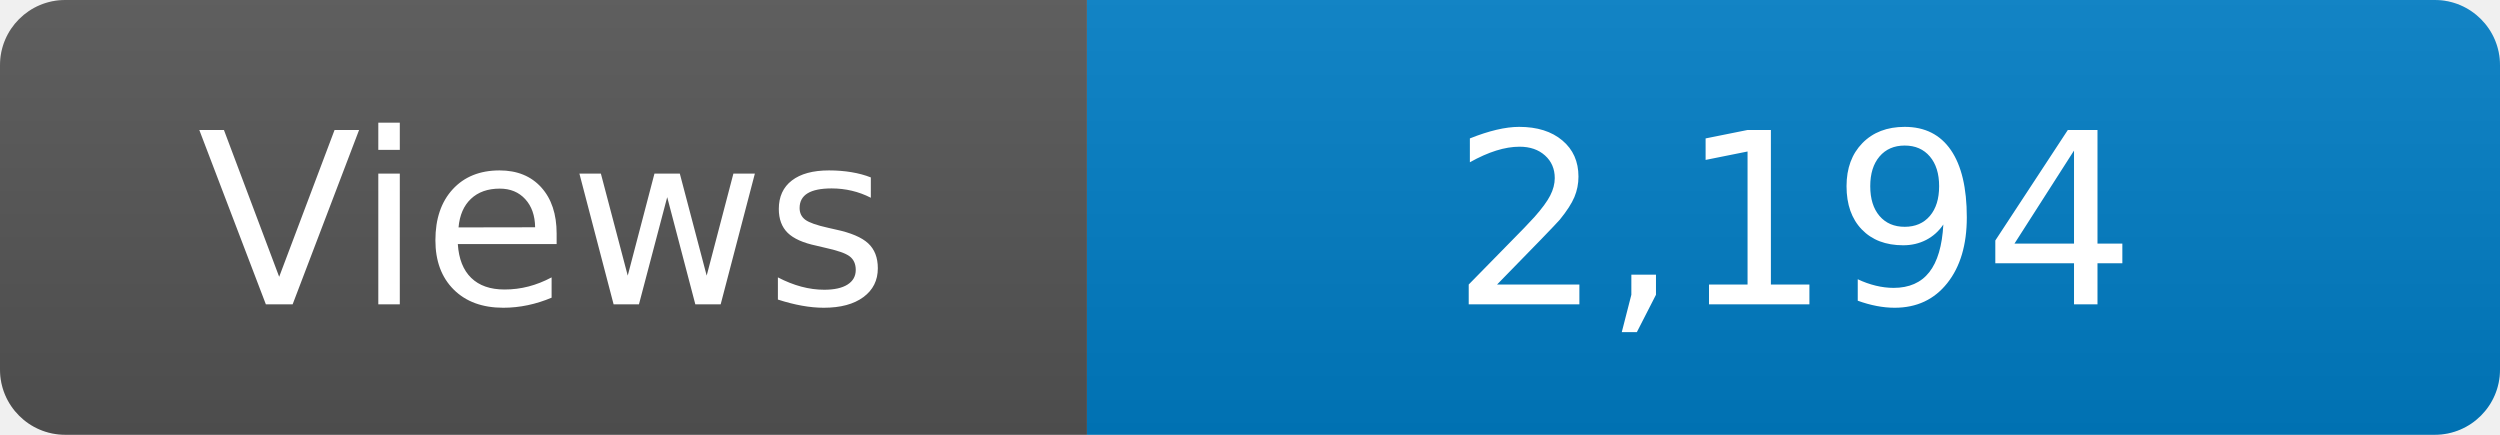
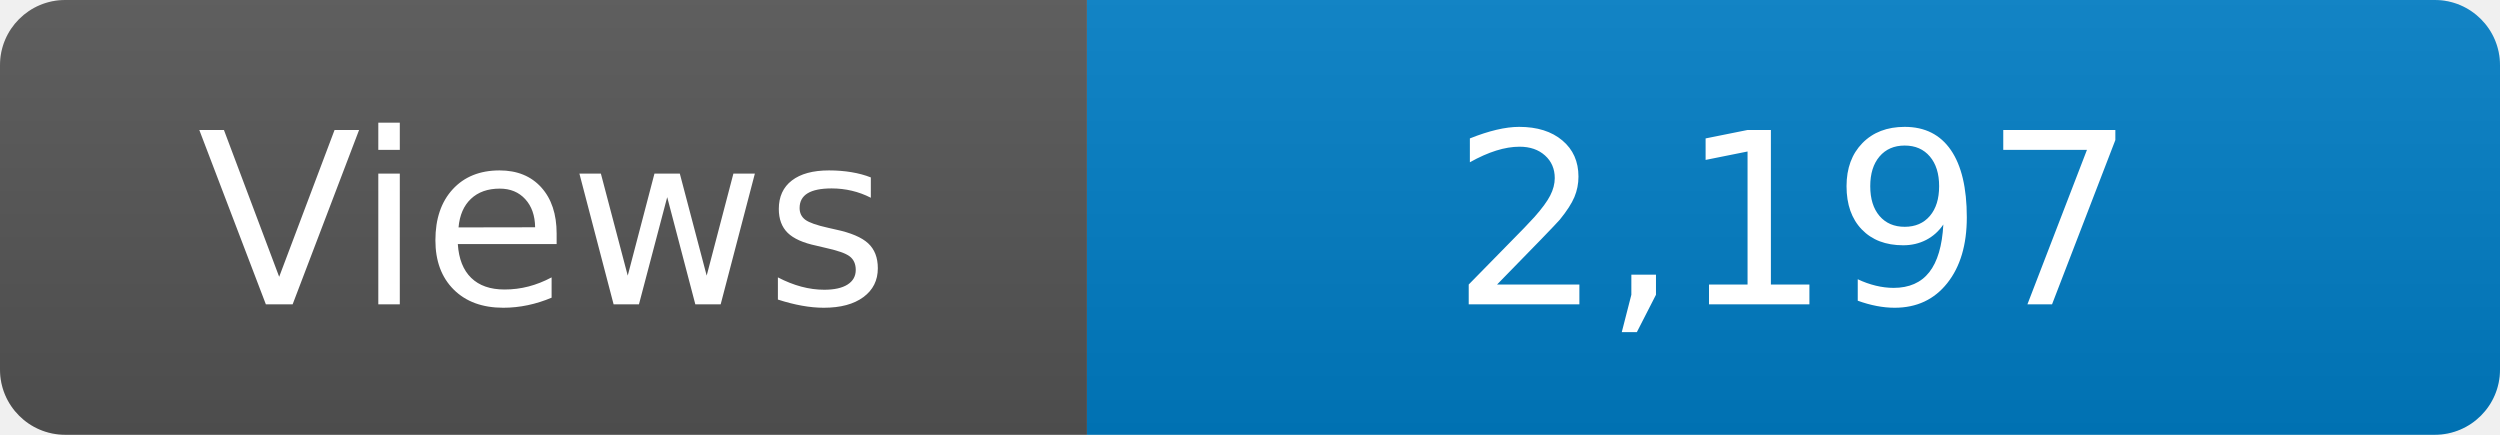
<svg xmlns="http://www.w3.org/2000/svg" width="115" height="20" role="img" aria-label="Maintained?: yes">
  <linearGradient id="s" x2="0" y2="100%">
    <stop offset="0" stop-color="#bbb" stop-opacity=".1" />
    <stop offset="1" stop-opacity=".1" />
  </linearGradient>
  <clipPath id="r">
    <rect width="115" height="20" rx="3" fill="#fff" />
  </clipPath>
  <g clip-path="url(#r)">
    <rect width="50" height="20" fill="#555" />
    <rect x="50" width="160" height="20" fill="#007ec6" />
    <rect width="115" height="20" fill="url(#s)" />
  </g>
  <g fill="#fff" text-anchor="middle" font-family="Verdana,Geneva,DejaVu Sans,sans-serif" font-size="110">
    <text x="250" y="140" transform="scale(.1)" fill="#fff">Views</text>
-     <text x="825" y="140" transform="scale(.1)" fill="#fff">2,194</text>
+     <text x="825" y="140" transform="scale(.1)" fill="#fff">2,197</text>
  </g>
</svg>
